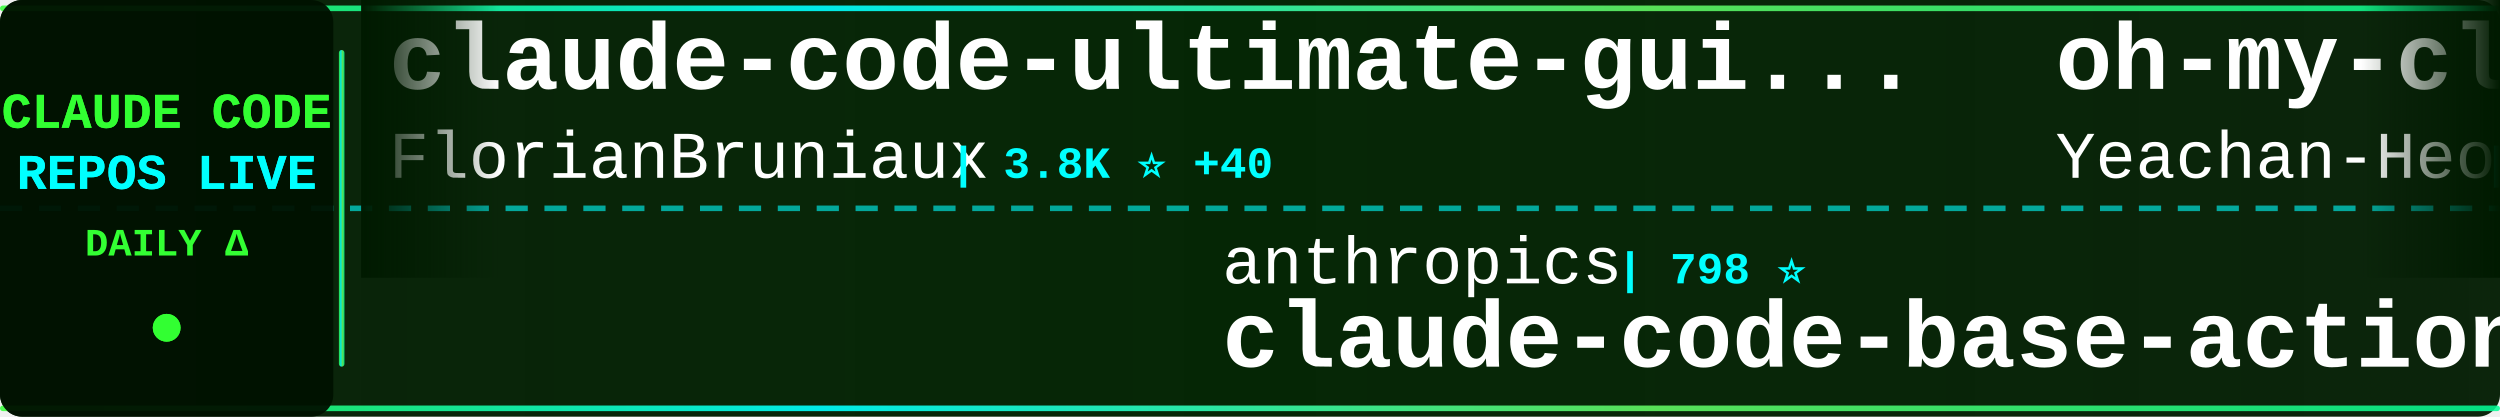
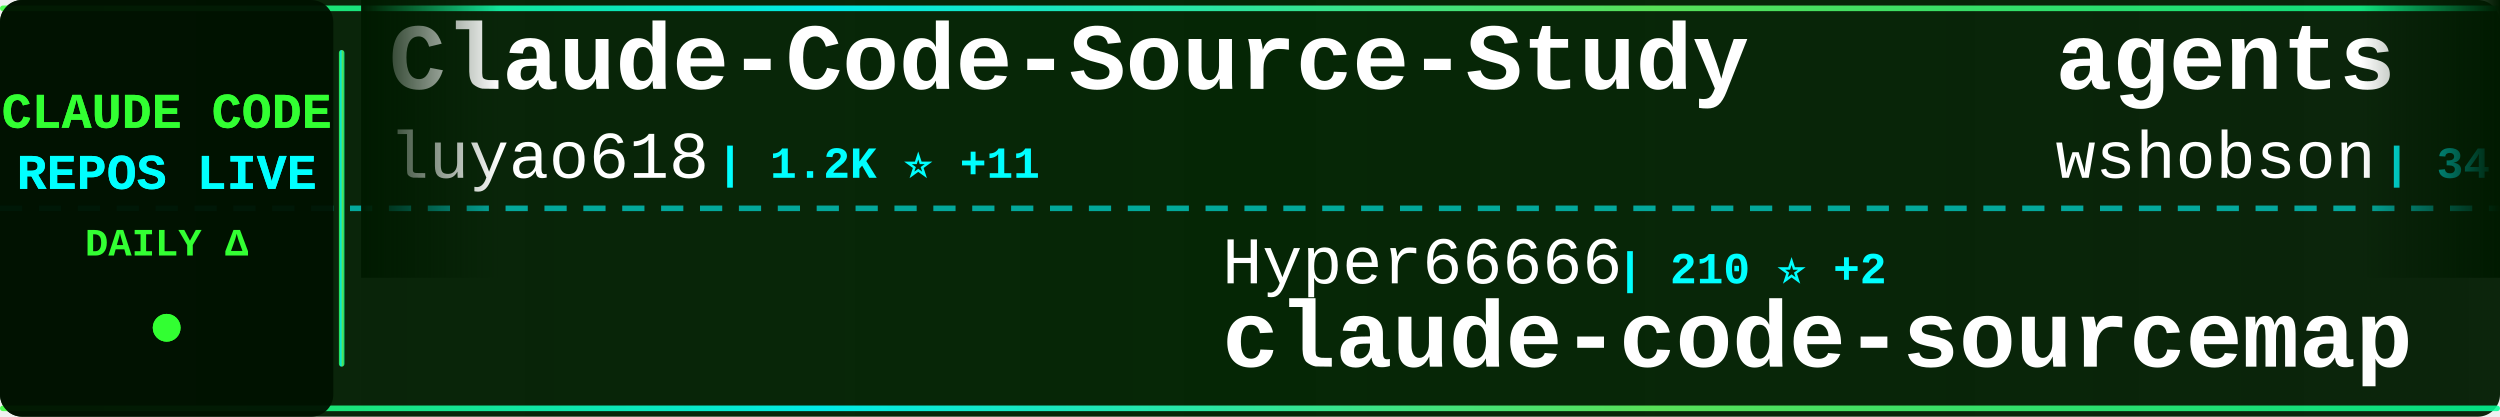
<svg xmlns="http://www.w3.org/2000/svg" width="900" height="150">
  <defs>
    <linearGradient id="tickerBg" x1="0%" y1="0%" x2="100%" y2="0%">
      <stop offset="0%" style="stop-color:#001a00;stop-opacity:0.95" />
      <stop offset="50%" style="stop-color:#002200;stop-opacity:0.98" />
      <stop offset="100%" style="stop-color:#001a00;stop-opacity:0.95" />
    </linearGradient>
    <linearGradient id="borderGrad" x1="0%" y1="0%" x2="100%" y2="0%">
      <stop offset="0%" style="stop-color:#33ff33;stop-opacity:0.85">
        <animate attributeName="stop-opacity" values="0.85;1;0.85" dur="2s" repeatCount="indefinite" />
      </stop>
      <stop offset="33%" style="stop-color:#00ffff;stop-opacity:0.9">
        <animate attributeName="stop-opacity" values="0.9;1;0.9" dur="2.2s" repeatCount="indefinite" />
      </stop>
      <stop offset="66%" style="stop-color:#66ff66;stop-opacity:0.85">
        <animate attributeName="stop-opacity" values="0.85;1;0.85" dur="1.8s" repeatCount="indefinite" />
      </stop>
      <stop offset="100%" style="stop-color:#00ff99;stop-opacity:0.85">
        <animate attributeName="stop-opacity" values="0.85;1;0.85" dur="2s" repeatCount="indefinite" />
      </stop>
    </linearGradient>
    <filter id="textGlow">
      <feGaussianBlur stdDeviation="0.1" result="coloredBlur" />
      <feMerge>
        <feMergeNode in="coloredBlur" />
        <feMergeNode in="SourceGraphic" />
      </feMerge>
    </filter>
    <filter id="metricGlow">
      <feGaussianBlur stdDeviation="0.2" result="coloredBlur" />
      <feMerge>
        <feMergeNode in="coloredBlur" />
        <feMergeNode in="SourceGraphic" />
      </feMerge>
    </filter>
    <linearGradient id="leftFade" x1="0%" y1="0%" x2="100%" y2="0%">
      <stop offset="0%" style="stop-color:#001a00;stop-opacity:1" />
      <stop offset="100%" style="stop-color:#001a00;stop-opacity:0" />
    </linearGradient>
    <linearGradient id="rightFade" x1="0%" y1="0%" x2="100%" y2="0%">
      <stop offset="0%" style="stop-color:#001a00;stop-opacity:0" />
      <stop offset="100%" style="stop-color:#001a00;stop-opacity:1" />
    </linearGradient>
  </defs>
  <rect width="900" height="150" fill="url(#tickerBg)" rx="8" />
  <rect x="0" y="2" width="900" height="2" fill="url(#borderGrad)" rx="1" />
  <rect x="0" y="146" width="900" height="2" fill="url(#borderGrad)" rx="1" />
  <line x1="0" y1="75" x2="900" y2="75" stroke="#00ffff" stroke-width="2" stroke-dasharray="8 6" opacity="0.6" />
  <rect x="0" y="0" width="120" height="150" fill="#001100" opacity="0.95" rx="8" />
  <text x="60" y="46" font-family="'Courier New', monospace" font-size="18" font-weight="bold" fill="#33ff33" text-anchor="middle" filter="url(#textGlow)">
    CLAUDE CODE
  </text>
  <text x="60" y="68" font-family="'Courier New', monospace" font-size="18" font-weight="bold" fill="#00ffff" text-anchor="middle" filter="url(#textGlow)">
    REPOS LIVE
  </text>
  <text x="60" y="92" font-family="'Courier New', monospace" font-size="14" font-weight="bold" fill="#33ff33" text-anchor="middle">
    DAILY Δ
  </text>
  <circle cx="60" cy="118" r="5" fill="#33ff33" filter="url(#metricGlow)">
    <animate attributeName="r" values="4;6;4" dur="1.5s" repeatCount="indefinite" />
    <animate attributeName="opacity" values="0.6;1;0.6" dur="1.5s" repeatCount="indefinite" />
  </circle>
  <rect x="122" y="18" width="2" height="114" fill="url(#borderGrad)" rx="1" />
  <clipPath id="tickerClip">
    <rect x="130" y="0" width="770" height="150" />
  </clipPath>
  <g clip-path="url(#tickerClip)">
    <g id="tickerItems">
      <animateTransform attributeName="transform" attributeType="XML" type="translate" from="0 0" to="-3000 0" dur="54s" repeatCount="indefinite" />
      <g transform="translate(0, 0)">
-         <text x="140" y="32" font-family="'Courier New', monospace" font-size="34" font-weight="bold" fill="#ffffff">claude-code-ultimate-gui...</text>
-         <text x="140" y="64" font-family="'Courier New', monospace" font-size="24" font-weight="normal" fill="#ffffff" opacity="1.0">FlorianBruniaux</text>
-         <text x="342" y="64" font-family="'Courier New', monospace" font-size="16" font-weight="bold" fill="#00ffff"> | 3.8K ⭐ +40</text>
+         <text x="140" y="32" font-family="'Courier New', monospace" font-size="34" font-weight="bold" fill="#ffffff">Claude-Code-Source-Study</text>
+         <text x="140" y="64" font-family="'Courier New', monospace" font-size="24" font-weight="normal" fill="#ffffff" opacity="1.0">luyao618</text>
+         <text x="258" y="64" font-family="'Courier New', monospace" font-size="16" font-weight="bold" fill="#00ffff"> | 1.2K ⭐ +11</text>
      </g>
      <g transform="translate(300, 0)">
-         <text x="140" y="102" font-family="'Courier New', monospace" font-size="24" font-weight="normal" fill="#ffffff" opacity="1.0">anthropics</text>
-         <text x="282" y="102" font-family="'Courier New', monospace" font-size="16" font-weight="bold" fill="#00ffff"> | 798 ⭐</text>
-         <text x="140" y="132" font-family="'Courier New', monospace" font-size="34" font-weight="bold" fill="#ffffff">claude-code-base-action</text>
+         <text x="140" y="102" font-family="'Courier New', monospace" font-size="24" font-weight="normal" fill="#ffffff" opacity="1.0">Hyper66666</text>
+         <text x="282" y="102" font-family="'Courier New', monospace" font-size="16" font-weight="bold" fill="#00ffff"> | 210 ⭐ +2</text>
+         <text x="140" y="132" font-family="'Courier New', monospace" font-size="34" font-weight="bold" fill="#ffffff">claude-code-sourcemap</text>
      </g>
      <g transform="translate(600, 0)">
-         <text x="140" y="32" font-family="'Courier New', monospace" font-size="34" font-weight="bold" fill="#ffffff">oh-my-claudecode</text>
-         <text x="140" y="64" font-family="'Courier New', monospace" font-size="24" font-weight="normal" fill="#ffffff" opacity="1.0">Yeachan-Heo</text>
-         <text x="294" y="64" font-family="'Courier New', monospace" font-size="16" font-weight="bold" fill="#00ffff"> | 30.8K ⭐ +240</text>
+         <text x="140" y="32" font-family="'Courier New', monospace" font-size="34" font-weight="bold" fill="#ffffff">agents</text>
+         <text x="140" y="64" font-family="'Courier New', monospace" font-size="24" font-weight="normal" fill="#ffffff" opacity="1.0">wshobson</text>
+         <text x="258" y="64" font-family="'Courier New', monospace" font-size="16" font-weight="bold" fill="#00ffff"> | 34.1K ⭐ +72</text>
      </g>
      <g transform="translate(900, 0)">
-         <text x="140" y="102" font-family="'Courier New', monospace" font-size="24" font-weight="normal" fill="#ffffff" opacity="1.0">anthropics</text>
-         <text x="282" y="102" font-family="'Courier New', monospace" font-size="16" font-weight="bold" fill="#00ffff"> | 122.4K ⭐ +623</text>
-         <text x="140" y="132" font-family="'Courier New', monospace" font-size="34" font-weight="bold" fill="#ffffff">skills</text>
+         <text x="140" y="102" font-family="'Courier New', monospace" font-size="24" font-weight="normal" fill="#ffffff" opacity="1.0">lorryjovens-hub</text>
+         <text x="342" y="102" font-family="'Courier New', monospace" font-size="16" font-weight="bold" fill="#00ffff"> | 1.4K ⭐ +10</text>
+         <text x="140" y="132" font-family="'Courier New', monospace" font-size="34" font-weight="bold" fill="#ffffff">claude-code-rust</text>
      </g>
      <g transform="translate(1200, 0)">
-         <text x="140" y="32" font-family="'Courier New', monospace" font-size="34" font-weight="bold" fill="#ffffff">claude-code-prompts</text>
-         <text x="140" y="64" font-family="'Courier New', monospace" font-size="24" font-weight="normal" fill="#ffffff" opacity="1.0">repowise-dev</text>
-         <text x="306" y="64" font-family="'Courier New', monospace" font-size="16" font-weight="bold" fill="#00ffff"> | 955 ⭐ +3</text>
+         <text x="140" y="32" font-family="'Courier New', monospace" font-size="34" font-weight="bold" fill="#ffffff">claude-code-infrastructu...</text>
+         <text x="140" y="64" font-family="'Courier New', monospace" font-size="24" font-weight="normal" fill="#ffffff" opacity="1.0">diet103</text>
+         <text x="246" y="64" font-family="'Courier New', monospace" font-size="16" font-weight="bold" fill="#00ffff"> | 9.5K ⭐ +5</text>
      </g>
      <g transform="translate(1500, 0)">
-         <text x="140" y="102" font-family="'Courier New', monospace" font-size="24" font-weight="normal" fill="#ffffff" opacity="1.0">luongnv89</text>
-         <text x="270" y="102" font-family="'Courier New', monospace" font-size="16" font-weight="bold" fill="#00ffff"> | 28.3K ⭐ +187</text>
-         <text x="140" y="132" font-family="'Courier New', monospace" font-size="34" font-weight="bold" fill="#ffffff">claude-howto</text>
+         <text x="140" y="102" font-family="'Courier New', monospace" font-size="24" font-weight="normal" fill="#ffffff" opacity="1.0">wanshuiyin</text>
+         <text x="282" y="102" font-family="'Courier New', monospace" font-size="16" font-weight="bold" fill="#00ffff"> | 7.3K ⭐ +71</text>
+         <text x="140" y="132" font-family="'Courier New', monospace" font-size="34" font-weight="bold" fill="#ffffff">Auto-claude-code-researc...</text>
      </g>
      <g transform="translate(1800, 0)">
-         <text x="140" y="32" font-family="'Courier New', monospace" font-size="34" font-weight="bold" fill="#ffffff">claude-code-showcase</text>
-         <text x="140" y="64" font-family="'Courier New', monospace" font-size="24" font-weight="normal" fill="#ffffff" opacity="1.0">ChrisWiles</text>
-         <text x="282" y="64" font-family="'Courier New', monospace" font-size="16" font-weight="bold" fill="#00ffff"> | 5.8K ⭐ +11</text>
+         <text x="140" y="32" font-family="'Courier New', monospace" font-size="34" font-weight="bold" fill="#ffffff">claude-code-proxy</text>
+         <text x="140" y="64" font-family="'Courier New', monospace" font-size="24" font-weight="normal" fill="#ffffff" opacity="1.0">fuergaosi233</text>
+         <text x="306" y="64" font-family="'Courier New', monospace" font-size="16" font-weight="bold" fill="#00ffff"> | 2.5K ⭐ +10</text>
      </g>
      <g transform="translate(2100, 0)">
-         <text x="140" y="102" font-family="'Courier New', monospace" font-size="24" font-weight="normal" fill="#ffffff" opacity="1.0">wanshuiyin</text>
-         <text x="282" y="102" font-family="'Courier New', monospace" font-size="16" font-weight="bold" fill="#00ffff"> | 7.2K ⭐ +69</text>
-         <text x="140" y="132" font-family="'Courier New', monospace" font-size="34" font-weight="bold" fill="#ffffff">Auto-claude-code-researc...</text>
+         <text x="140" y="102" font-family="'Courier New', monospace" font-size="24" font-weight="normal" fill="#ffffff" opacity="1.0">Maciek-roboblog</text>
+         <text x="342" y="102" font-family="'Courier New', monospace" font-size="16" font-weight="bold" fill="#00ffff"> | 7.7K ⭐ +43</text>
+         <text x="140" y="132" font-family="'Courier New', monospace" font-size="34" font-weight="bold" fill="#ffffff">Claude-Code-Usage-Monito...</text>
      </g>
      <g transform="translate(2400, 0)">
-         <text x="140" y="32" font-family="'Courier New', monospace" font-size="34" font-weight="bold" fill="#ffffff">claude-code-sourcemap</text>
-         <text x="140" y="64" font-family="'Courier New', monospace" font-size="24" font-weight="normal" fill="#ffffff" opacity="1.0">ChinaSiro</text>
-         <text x="270" y="64" font-family="'Courier New', monospace" font-size="16" font-weight="bold" fill="#00ffff"> | 9.0K ⭐ +15</text>
+         <text x="140" y="32" font-family="'Courier New', monospace" font-size="34" font-weight="bold" fill="#ffffff">claude-code-from-scratch</text>
+         <text x="140" y="64" font-family="'Courier New', monospace" font-size="24" font-weight="normal" fill="#ffffff" opacity="1.0">Windy3f3f3f3f</text>
+         <text x="318" y="64" font-family="'Courier New', monospace" font-size="16" font-weight="bold" fill="#00ffff"> | 986 ⭐ +7</text>
      </g>
      <g transform="translate(2700, 0)">
-         <text x="140" y="102" font-family="'Courier New', monospace" font-size="24" font-weight="normal" fill="#ffffff" opacity="1.0">forrestchang</text>
-         <text x="306" y="102" font-family="'Courier New', monospace" font-size="16" font-weight="bold" fill="#00ffff"> | 76.9K ⭐ +4.2K</text>
-         <text x="140" y="132" font-family="'Courier New', monospace" font-size="34" font-weight="bold" fill="#ffffff">andrej-karpathy-skills</text>
+         <text x="140" y="102" font-family="'Courier New', monospace" font-size="24" font-weight="normal" fill="#ffffff" opacity="1.0">kodu-ai</text>
+         <text x="246" y="102" font-family="'Courier New', monospace" font-size="16" font-weight="bold" fill="#00ffff"> | 5.3K ⭐</text>
+         <text x="140" y="132" font-family="'Courier New', monospace" font-size="34" font-weight="bold" fill="#ffffff">claude-coder</text>
      </g>
      <g transform="translate(3000, 0)">
-         <text x="140" y="32" font-family="'Courier New', monospace" font-size="34" font-weight="bold" fill="#ffffff">claude-code-ultimate-gui...</text>
-         <text x="140" y="64" font-family="'Courier New', monospace" font-size="24" font-weight="normal" fill="#ffffff" opacity="1.0">FlorianBruniaux</text>
-         <text x="342" y="64" font-family="'Courier New', monospace" font-size="16" font-weight="bold" fill="#00ffff"> | 3.8K ⭐ +40</text>
+         <text x="140" y="32" font-family="'Courier New', monospace" font-size="34" font-weight="bold" fill="#ffffff">Claude-Code-Source-Study</text>
+         <text x="140" y="64" font-family="'Courier New', monospace" font-size="24" font-weight="normal" fill="#ffffff" opacity="1.0">luyao618</text>
+         <text x="258" y="64" font-family="'Courier New', monospace" font-size="16" font-weight="bold" fill="#00ffff"> | 1.2K ⭐ +11</text>
      </g>
      <g transform="translate(3300, 0)">
-         <text x="140" y="102" font-family="'Courier New', monospace" font-size="24" font-weight="normal" fill="#ffffff" opacity="1.0">anthropics</text>
-         <text x="282" y="102" font-family="'Courier New', monospace" font-size="16" font-weight="bold" fill="#00ffff"> | 798 ⭐</text>
-         <text x="140" y="132" font-family="'Courier New', monospace" font-size="34" font-weight="bold" fill="#ffffff">claude-code-base-action</text>
+         <text x="140" y="102" font-family="'Courier New', monospace" font-size="24" font-weight="normal" fill="#ffffff" opacity="1.0">Hyper66666</text>
+         <text x="282" y="102" font-family="'Courier New', monospace" font-size="16" font-weight="bold" fill="#00ffff"> | 210 ⭐ +2</text>
+         <text x="140" y="132" font-family="'Courier New', monospace" font-size="34" font-weight="bold" fill="#ffffff">claude-code-sourcemap</text>
      </g>
      <g transform="translate(3600, 0)">
-         <text x="140" y="32" font-family="'Courier New', monospace" font-size="34" font-weight="bold" fill="#ffffff">oh-my-claudecode</text>
-         <text x="140" y="64" font-family="'Courier New', monospace" font-size="24" font-weight="normal" fill="#ffffff" opacity="1.0">Yeachan-Heo</text>
-         <text x="294" y="64" font-family="'Courier New', monospace" font-size="16" font-weight="bold" fill="#00ffff"> | 30.8K ⭐ +240</text>
+         <text x="140" y="32" font-family="'Courier New', monospace" font-size="34" font-weight="bold" fill="#ffffff">agents</text>
+         <text x="140" y="64" font-family="'Courier New', monospace" font-size="24" font-weight="normal" fill="#ffffff" opacity="1.0">wshobson</text>
+         <text x="258" y="64" font-family="'Courier New', monospace" font-size="16" font-weight="bold" fill="#00ffff"> | 34.1K ⭐ +72</text>
      </g>
      <g transform="translate(3900, 0)">
-         <text x="140" y="102" font-family="'Courier New', monospace" font-size="24" font-weight="normal" fill="#ffffff" opacity="1.0">anthropics</text>
-         <text x="282" y="102" font-family="'Courier New', monospace" font-size="16" font-weight="bold" fill="#00ffff"> | 122.4K ⭐ +623</text>
-         <text x="140" y="132" font-family="'Courier New', monospace" font-size="34" font-weight="bold" fill="#ffffff">skills</text>
+         <text x="140" y="102" font-family="'Courier New', monospace" font-size="24" font-weight="normal" fill="#ffffff" opacity="1.0">lorryjovens-hub</text>
+         <text x="342" y="102" font-family="'Courier New', monospace" font-size="16" font-weight="bold" fill="#00ffff"> | 1.4K ⭐ +10</text>
+         <text x="140" y="132" font-family="'Courier New', monospace" font-size="34" font-weight="bold" fill="#ffffff">claude-code-rust</text>
      </g>
    </g>
  </g>
  <rect x="130" y="0" width="50" height="100" fill="url(#leftFade)" />
  <rect x="850" y="0" width="50" height="100" fill="url(#rightFade)" />
</svg>
